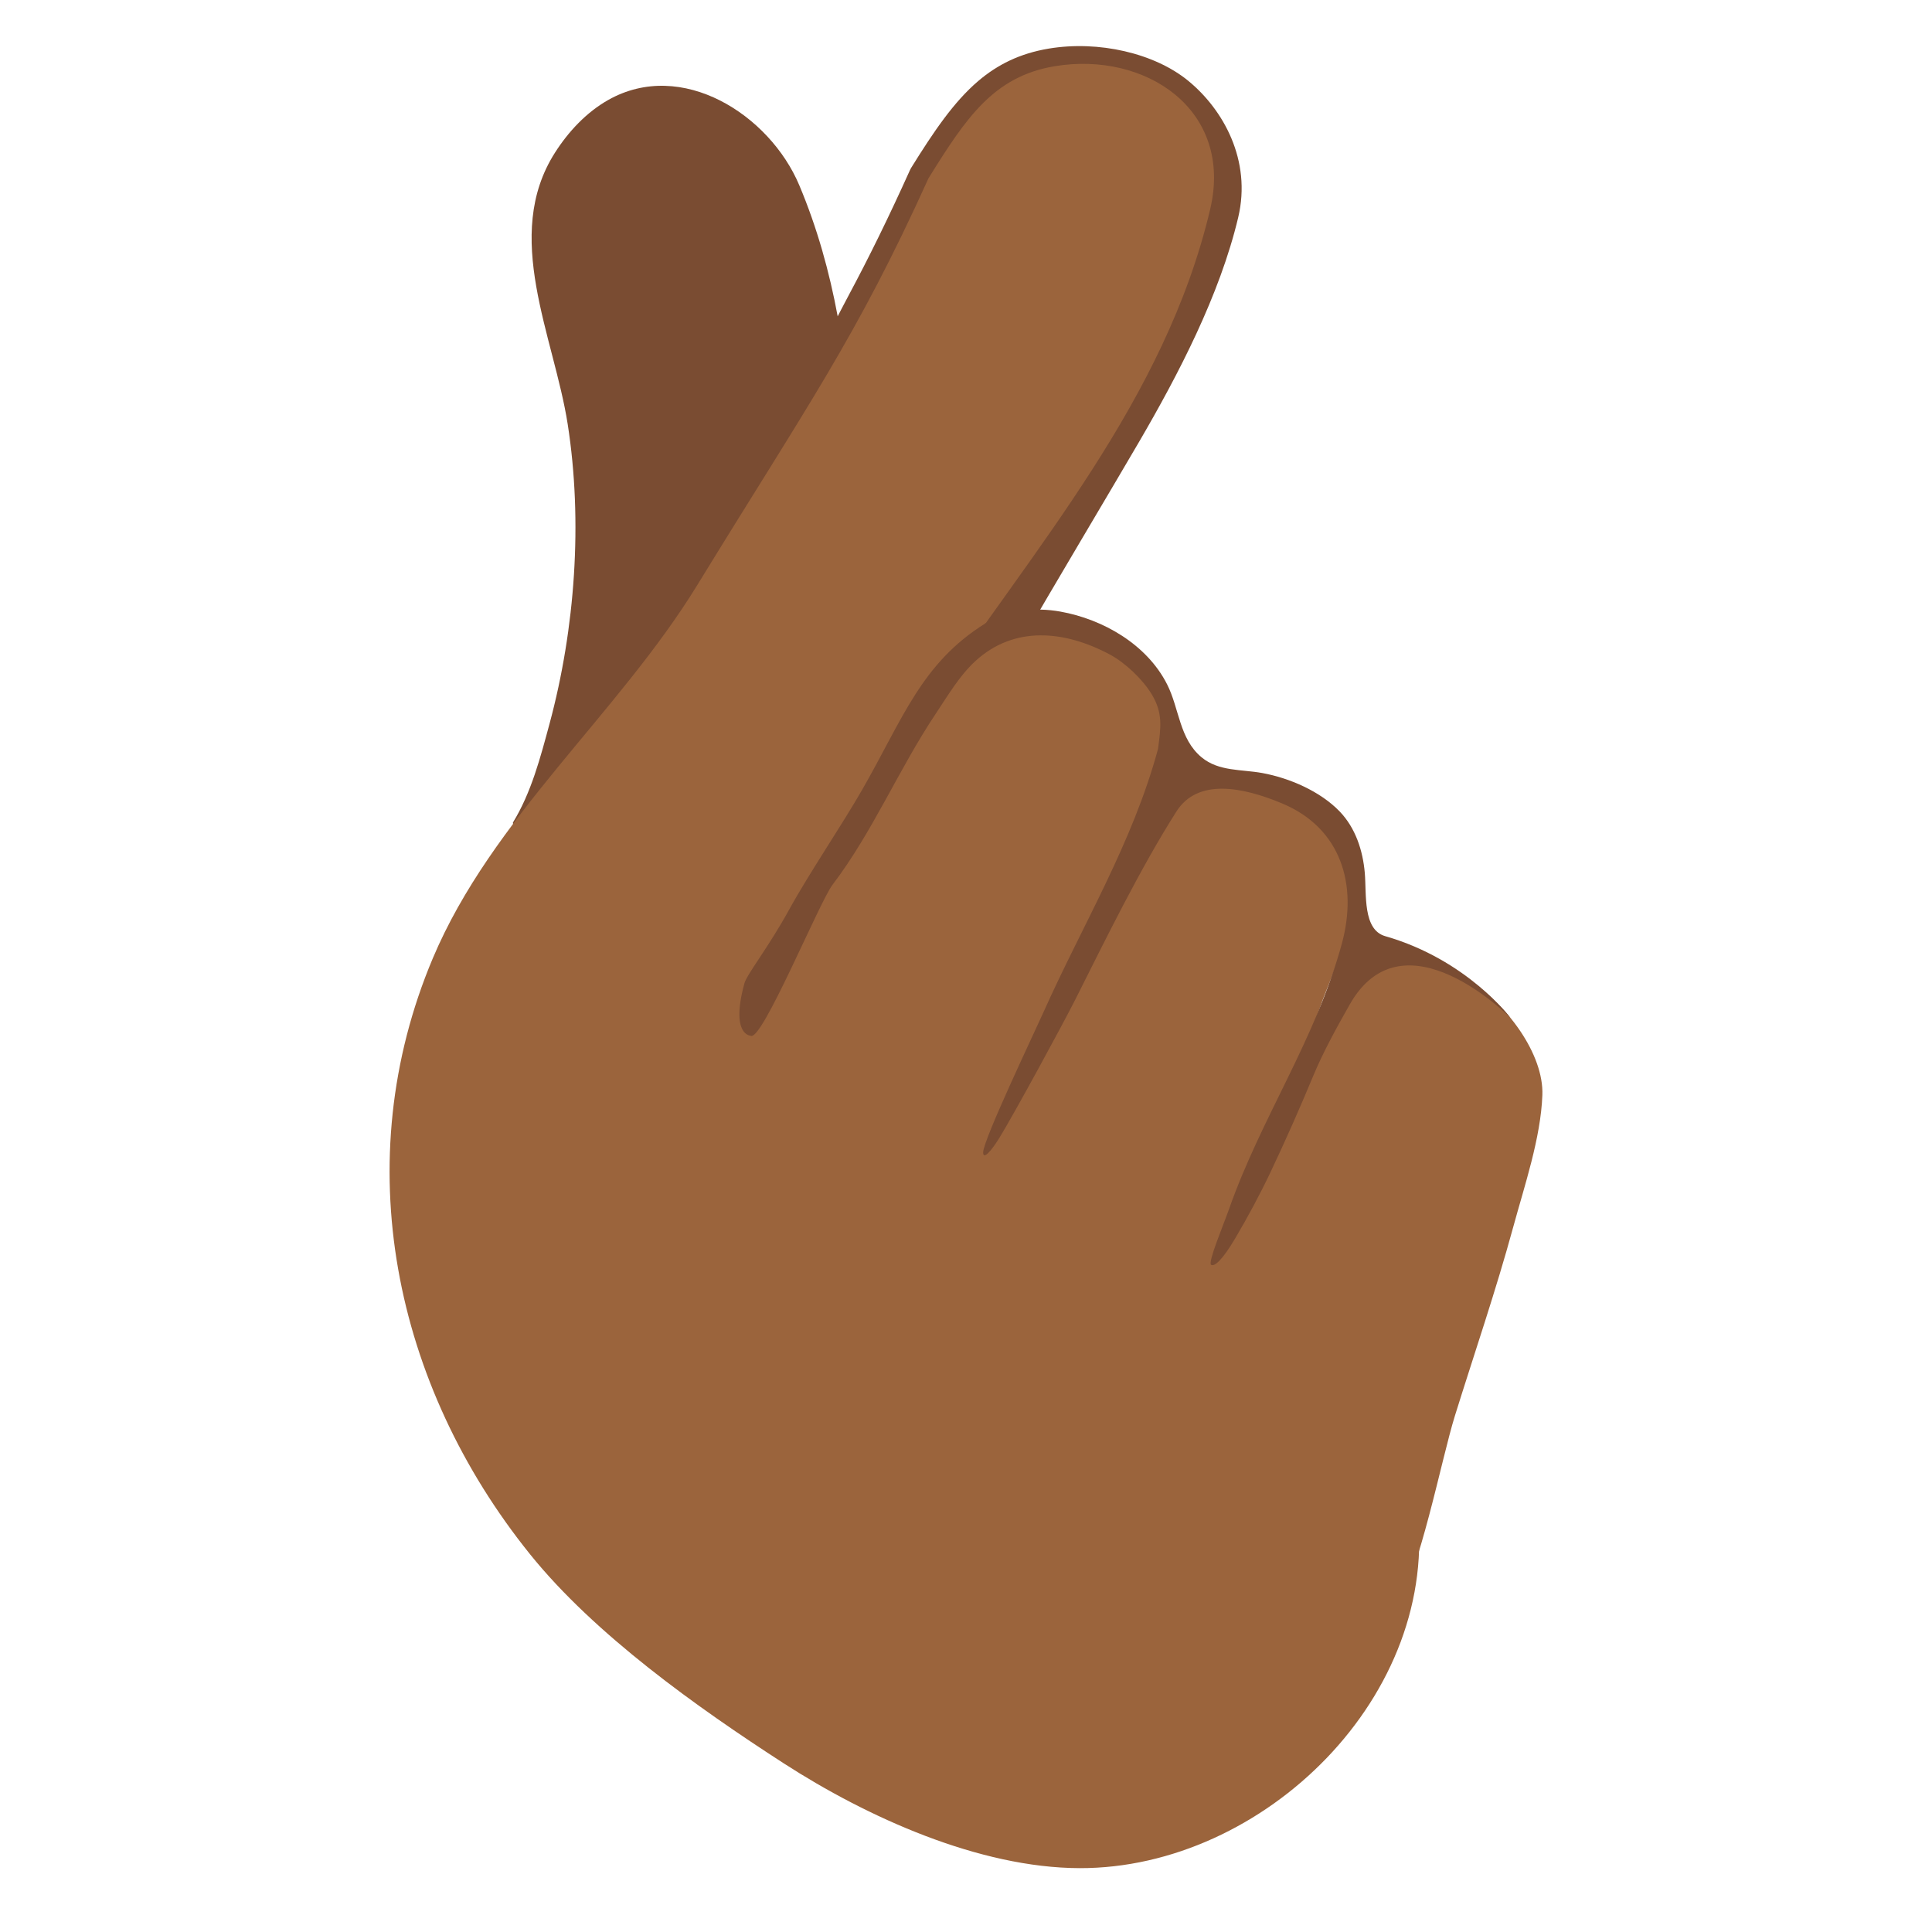
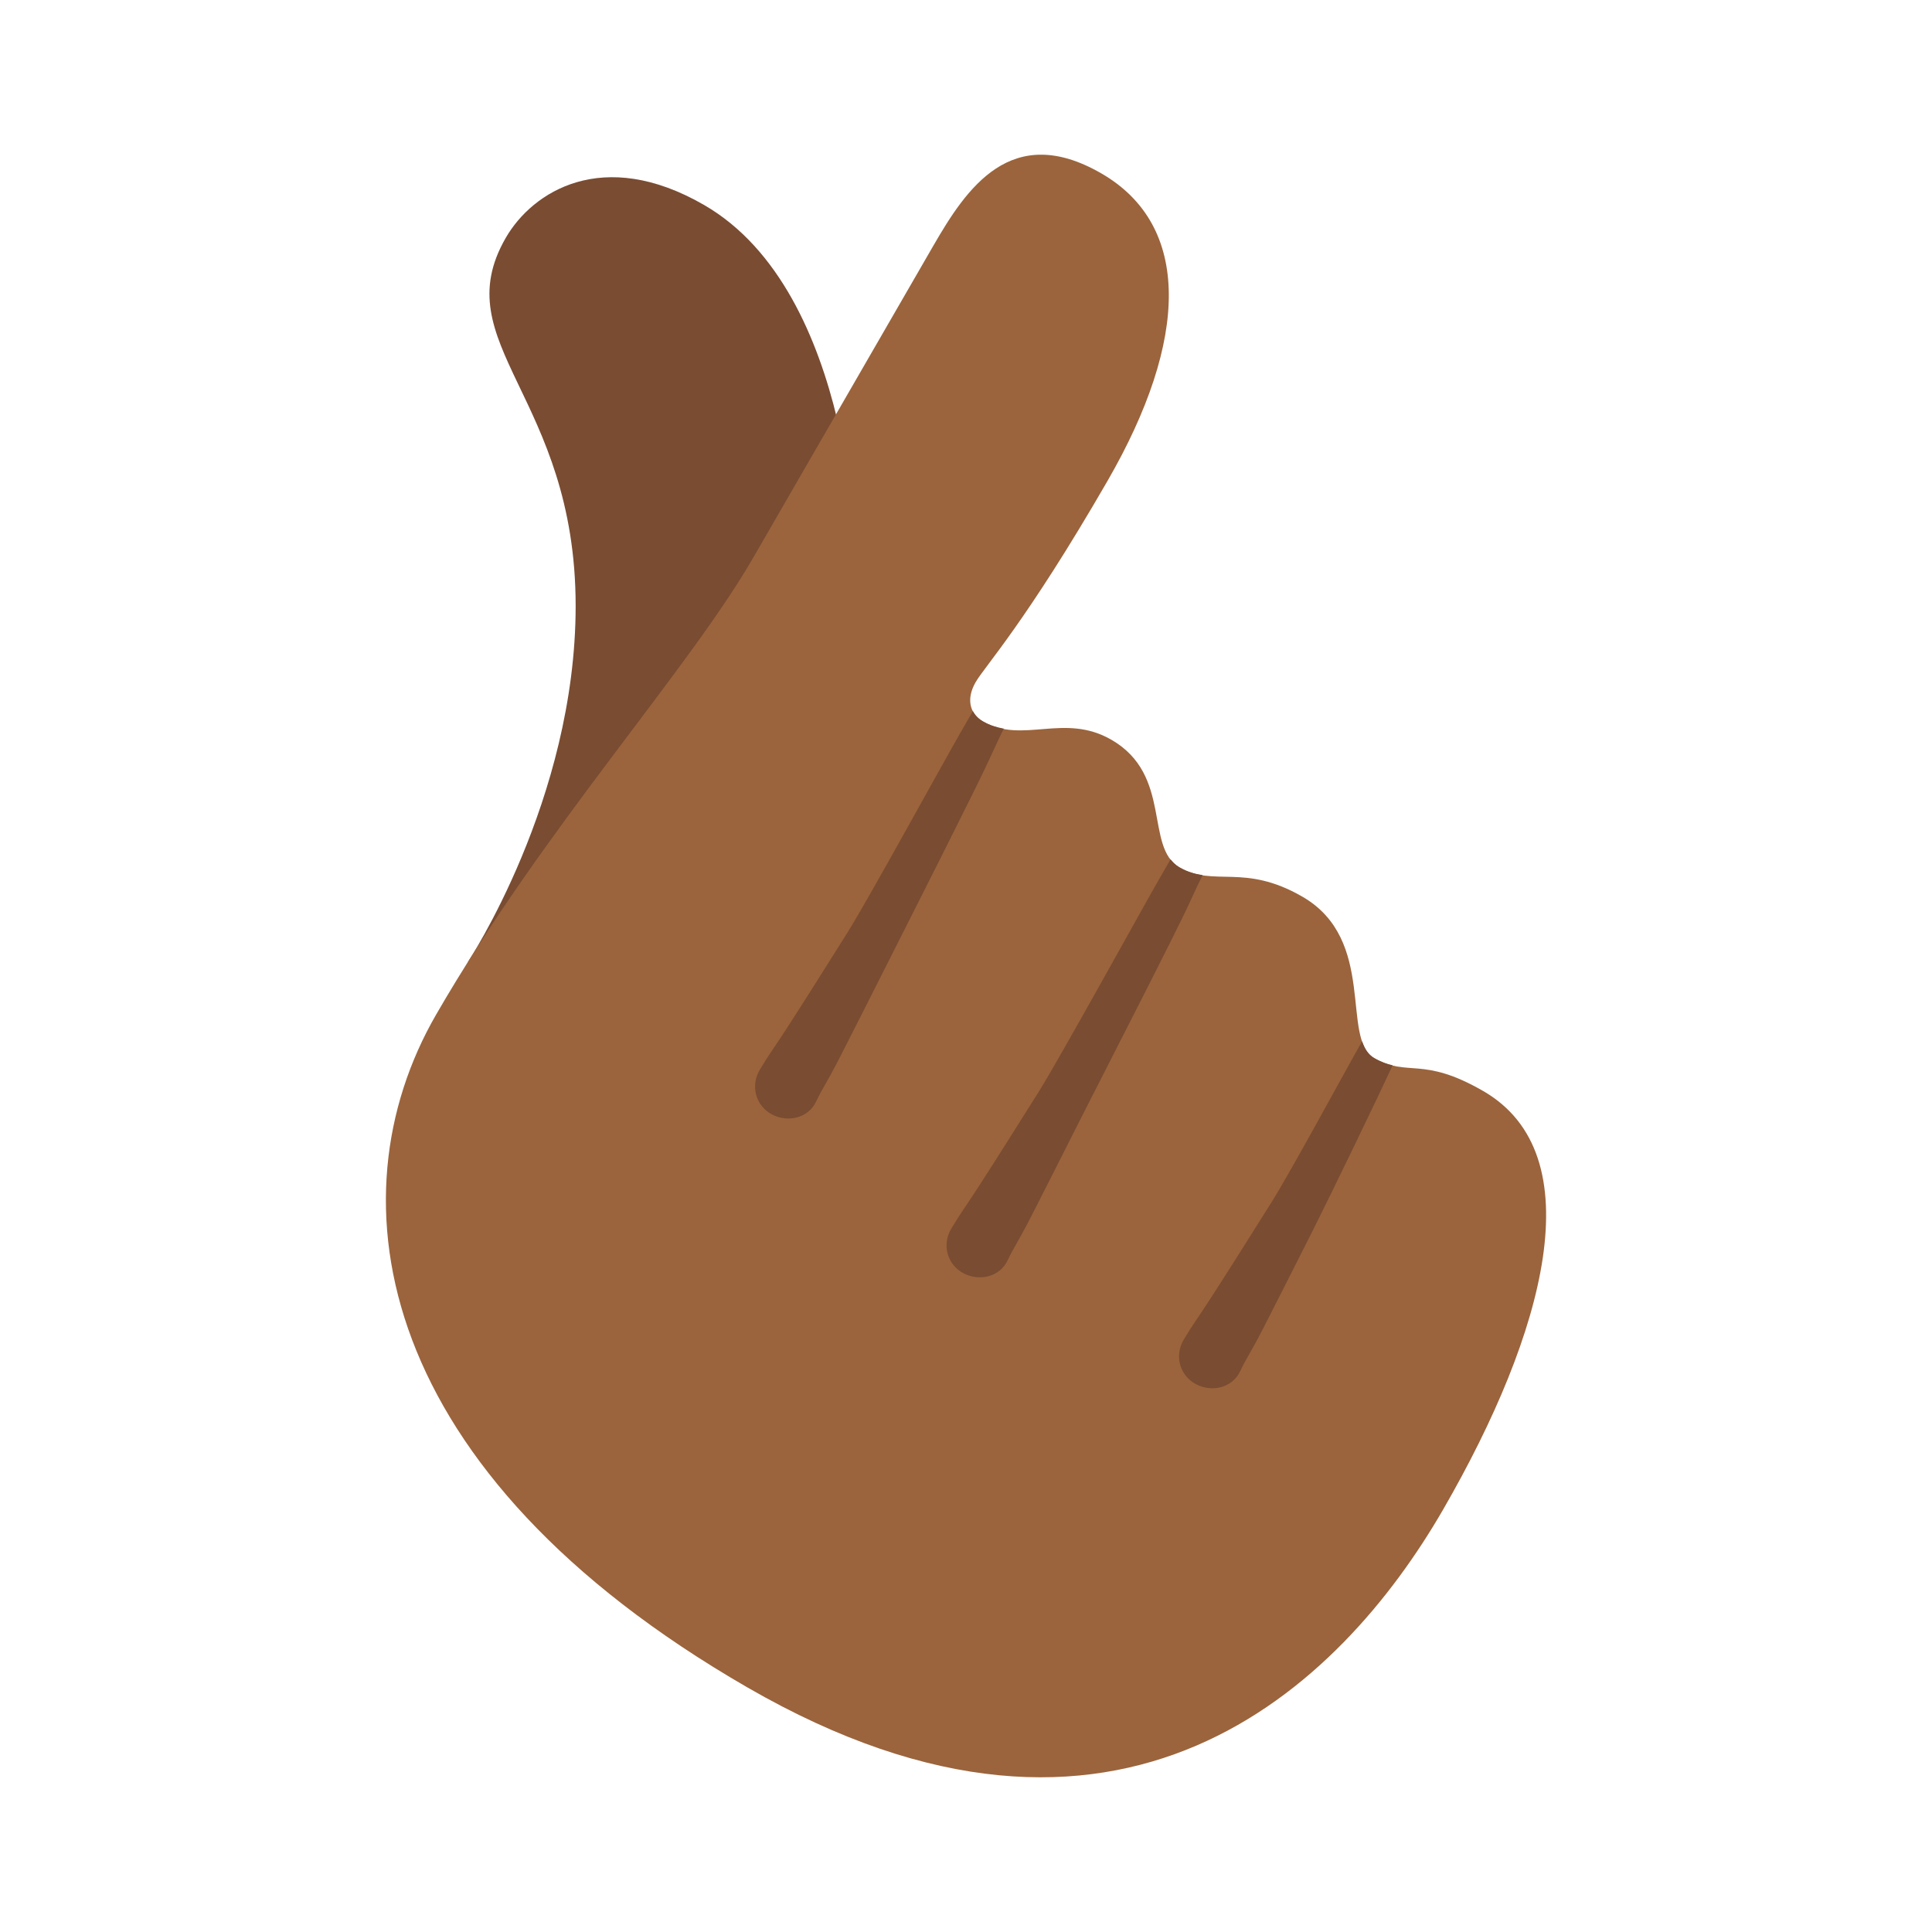
- <svg xmlns="http://www.w3.org/2000/svg" width="128px" height="128px" version="1.1" xml:space="preserve" style="fill-rule:evenodd;clip-rule:evenodd;stroke-linejoin:round;stroke-miterlimit:2;" id="svg35">
-   <g transform="matrix(1.31332,0,0,1.31332,-13.155,-18.3935)" id="g4">
-     <path d="M35.891,55.501C36.818,53.995 37.285,52.197 37.742,50.504C39.031,45.717 39.422,40.314 38.655,35.403C37.96,30.959 35.334,25.903 38.016,21.702C38.691,20.644 39.598,19.672 40.695,19.051C44.415,16.945 48.843,19.801 50.337,23.349C52.136,27.621 52.816,32.233 53.014,36.828C53.136,39.655 53.397,42.417 52.678,45.188C50.725,52.721 43.858,59.62 36.805,62.655" style="fill:url(#_Linear1);" id="path2" />
+ <svg xmlns="http://www.w3.org/2000/svg" xmlns:xlink="http://www.w3.org/1999/xlink" width="128" height="128" style="enable-background:new 0 0 128 128;" version="1.1" id="svg4">
+   <defs id="defs4">
+     <clipPath id="SVGID_2_-3">
+       <use style="overflow:visible" xlink:href="#SVGID_1_-6" id="use1-9" />
+     </clipPath>
+     <path id="SVGID_1_-6" d="M 54.92,102.44 C 45.3,92.51 44.21,91.5 41.51,83.86 38.92,76.52 30.38,62.41 27.98,58.23 c -2.02,-3.52 -2.62,-6.34 -1.12,-9.6 0.98,-2.14 3.36,-4.84 7.08,-4.91 2.43,-0.05 5.84,0.42 10.62,7.11 0.53,0.74 1.69,0.47 1.83,-0.42 0.05,-0.33 0.1,-0.72 0.13,-1.2 0.25,-3.51 0,-30.58 0.75,-37.35 0.75,-6.77 1.94,-7.86 4.36,-9.25 1.76,-1.01 6.22,-0.92 8.48,1.34 2.38,2.38 2.47,10.43 2.95,40.23 0,4.26 0.98,5.22 3.05,3.84 1.47,-0.98 5.12,-1.28 7.23,-0.08 1.87,1.07 3.09,2.14 4.86,1.72 2.44,-0.59 6.78,-0.95 9.25,1.32 1.45,1.33 3.19,1.83 5.7,1.78 2.51,-0.05 8.26,1.23 8.27,8.99 0.01,9.36 1.63,18.39 -0.68,26.36 -1.3,4.49 -2.73,8.71 -2.73,13.43 0,3.89 0.31,7.86 0.31,12.37 0,6.35 -0.91,10.24 -8.18,11.24 -7.27,1 -22.81,1.25 -28.32,0 -5.51,-1.25 -5.18,-4.28 -5.18,-7.51 0,-6.63 0.63,-12.78 -1.72,-15.2 z" />
+     <defs id="defs8">
+       <path id="path8" d="M 54.92,102.44 C 45.3,92.51 44.21,91.5 41.51,83.86 38.92,76.52 30.38,62.41 27.98,58.23 c -2.02,-3.52 -2.62,-6.34 -1.12,-9.6 0.98,-2.14 3.36,-4.84 7.08,-4.91 2.43,-0.05 5.84,0.42 10.62,7.11 0.53,0.74 1.69,0.47 1.83,-0.42 0.05,-0.33 0.1,-0.72 0.13,-1.2 0.25,-3.51 0,-30.58 0.75,-37.35 0.75,-6.77 1.94,-7.86 4.36,-9.25 1.76,-1.01 6.22,-0.92 8.48,1.34 2.38,2.38 2.47,10.43 2.95,40.23 0,4.26 0.98,5.22 3.05,3.84 1.47,-0.98 5.12,-1.28 7.23,-0.08 1.87,1.07 3.09,2.14 4.86,1.72 2.44,-0.59 6.78,-0.95 9.25,1.32 1.45,1.33 3.19,1.83 5.7,1.78 2.51,-0.05 8.26,1.23 8.27,8.99 0.01,9.36 1.63,18.39 -0.68,26.36 -1.3,4.49 -2.73,8.71 -2.73,13.43 0,3.89 0.31,7.86 0.31,12.37 0,6.35 -0.91,10.24 -8.18,11.24 -7.27,1 -22.81,1.25 -28.32,0 -5.51,-1.25 -5.18,-4.28 -5.18,-7.51 0,-6.63 0.63,-12.78 -1.72,-15.2 z" />
+     </defs>
+     <clipPath id="clipPath8">
+       <use style="overflow:visible" xlink:href="#SVGID_1_" id="use8" />
+     </clipPath>
+     <clipPath id="SVGID_2_-9">
+       <use style="overflow:visible" xlink:href="#SVGID_1_-2" id="use1-99" />
+     </clipPath>
+     <path id="SVGID_1_-2" d="M 54.92,102.44 C 45.3,92.51 44.21,91.5 41.51,83.86 38.92,76.52 30.38,62.41 27.98,58.23 c -2.02,-3.52 -2.62,-6.34 -1.12,-9.6 0.98,-2.14 3.36,-4.84 7.08,-4.91 2.43,-0.05 5.84,0.42 10.62,7.11 0.53,0.74 1.69,0.47 1.83,-0.42 0.05,-0.33 0.1,-0.72 0.13,-1.2 0.25,-3.51 0,-30.58 0.75,-37.35 0.75,-6.77 1.94,-7.86 4.36,-9.25 1.76,-1.01 6.22,-0.92 8.48,1.34 2.38,2.38 2.47,10.43 2.95,40.23 0,4.26 0.98,5.22 3.05,3.84 1.47,-0.98 5.12,-1.28 7.23,-0.08 1.87,1.07 3.09,2.14 4.86,1.72 2.44,-0.59 6.78,-0.95 9.25,1.32 1.45,1.33 3.19,1.83 5.7,1.78 2.51,-0.05 8.26,1.23 8.27,8.99 0.01,9.36 1.63,18.39 -0.68,26.36 -1.3,4.49 -2.73,8.71 -2.73,13.43 0,3.89 0.31,7.86 0.31,12.37 0,6.35 -0.91,10.24 -8.18,11.24 -7.27,1 -22.81,1.25 -28.32,0 -5.51,-1.25 -5.18,-4.28 -5.18,-7.51 0,-6.63 0.63,-12.78 -1.72,-15.2 z" />
+   </defs>
+   <g clip-path="url(#SVGID_2_)" id="g8" transform="rotate(32.00441,53.15648,55.71565)" />
+   <g id="g10" transform="matrix(1.233884,0,0,1.233884,-191.0673,-21.21547)" style="stroke-width:0.81">
+     <path d="M 40.677,67.738 C 48.5,48.359 42.67,42.994 41.423,38.964 c -1.049,-3.394 -1.02,-5.918 0.887,-8.414 1.248,-1.639 3.799,-3.488 6.99,-2.834 5.375,1.209 8.936,5.829 10.472,13.898" style="fill:#e48c15;fill-opacity:1;stroke-width:0.81" id="path1-5" />
+     <g id="g4" transform="rotate(32.00441,53.15648,55.71565)" style="stroke-width:0.81">
+       <path d="m 48.25,66.15 c 0,-8.277 1.166,-32.009 1.916,-38.779 0.75,-6.77 1.94,-7.86 4.36,-9.25 1.76,-1.01 6.22,-0.92 8.48,1.34 2.38,2.38 2.731,8.901 2.848,18.707 0.051,4.26 0.98,5.22 3.05,3.84 1.47,-0.98 5.12,-1.28 7.23,-0.08 1.87,1.07 3.09,2.14 4.86,1.72 2.44,-0.59 6.78,-0.95 9.25,1.32 1.45,1.33 3.19,1.83 5.7,1.78 2.51,-0.05 8.405,1.231 8.27,8.99 -0.132,7.589 -1.093,10.068 -2.054,14.233 C 101.109,74.526 97.995,92.385 75.277,92.87 52.559,93.354 48.25,75.76 48.25,66.15 Z" style="fill:#fac036;stroke-width:0.81" id="path1" />
+       <g id="g3" style="stroke-width:0.81">
+         <defs id="defs1">
+           <path id="SVGID_1_" d="M 54.92,102.44 C 45.3,92.51 44.21,91.5 41.51,83.86 38.92,76.52 30.38,62.41 27.98,58.23 c -2.02,-3.52 -2.62,-6.34 -1.12,-9.6 0.98,-2.14 3.36,-4.84 7.08,-4.91 2.43,-0.05 5.84,0.42 10.62,7.11 0.53,0.74 1.69,0.47 1.83,-0.42 0.05,-0.33 0.1,-0.72 0.13,-1.2 0.25,-3.51 0,-30.58 0.75,-37.35 0.75,-6.77 1.94,-7.86 4.36,-9.25 1.76,-1.01 6.22,-0.92 8.48,1.34 2.38,2.38 2.47,10.43 2.95,40.23 0,4.26 0.98,5.22 3.05,3.84 1.47,-0.98 5.12,-1.28 7.23,-0.08 1.87,1.07 3.09,2.14 4.86,1.72 2.44,-0.59 6.78,-0.95 9.25,1.32 1.45,1.33 3.19,1.83 5.7,1.78 2.51,-0.05 8.26,1.23 8.27,8.99 0.01,9.36 1.63,18.39 -0.68,26.36 -1.3,4.49 -2.73,8.71 -2.73,13.43 0,3.89 0.31,7.86 0.31,12.37 0,6.35 -0.91,10.24 -8.18,11.24 -7.27,1 -22.81,1.25 -28.32,0 -5.51,-1.25 -5.18,-4.28 -5.18,-7.51 0,-6.63 0.63,-12.78 -1.72,-15.2 z" />
+         </defs>
+         <clipPath id="SVGID_2_">
+           <use style="overflow:visible" xlink:href="#SVGID_1_" id="use1" />
+         </clipPath>
+         <g clip-path="url(#SVGID_2_)" id="g2" style="stroke-width:0.81" />
+       </g>
+       <path d="M 45.84,58.05" style="fill:none;stroke:#e18b25;stroke-width:3.066;stroke-linecap:round;stroke-miterlimit:10" id="path3" />
+     </g>
+     <path d="M 45.715,53.818" style="fill:none;stroke:#e18b25;stroke-width:3.066;stroke-linecap:round;stroke-miterlimit:10" id="path9" />
  </g>
-   <g transform="matrix(1.31332,0,0,1.31332,-13.155,-18.3935)" id="g10">
-     <path d="m 38.987,51.7 0.35,-0.435 c 1.015,-1.268 2.01,-2.55 2.949,-3.86 0.947,-1.321 1.817,-2.676 2.591,-4.077 1.083,-1.963 2.025,-3.669 2.904,-5.209 0.706,-1.235 1.355,-2.364 1.984,-3.433 1.166,-1.98 2.036,-3.858 3.073,-5.799 1,-1.87 1.992,-3.879 3.091,-6.317 0.015,-0.031 0.031,-0.062 0.049,-0.092 1.14,-1.834 2.153,-3.335 3.389,-4.387 0.969,-0.825 2.092,-1.389 3.554,-1.634 2.52,-0.42 5.34,0.232 7.04,1.626 1.766,1.448 3.201,4.008 2.52,6.886 -0.93,3.924 -3.029,7.942 -5.001,11.325 -2.914,4.997 -11.172,18.688 -7.55,13.634 -1.462,2.177 -5.905,5.462 -7.677,8.543 -1.179,2.05 -2.25,4.051 -2.972,5.668 l -10e-4,0.001 c 0.162,2.222 1.345,3.692 2.982,4.795 2.58,1.738 6.223,2.618 9.182,3.859 5.039,2.118 10.969,3.849 15.125,7.288 0.119,0.099 0.237,0.198 0.348,0.304 1.013,0.964 1.834,2.068 2.536,3.278 C 71.324,96.295 42.621,86.789 38.987,51.7 Z M 78.821,84.103 C 77.993,83.1 76.996,82.305 75.953,81.53 75.839,81.446 75.728,81.358 75.615,81.271 71.46,78.046 65.763,76.27 60.849,74.208 c -3.045,-1.28 -6.785,-2.216 -9.441,-4.007 -2.075,-1.4 -3.525,-3.297 -3.66,-6.165 -0.006,-0.117 0.016,-0.234 0.063,-0.341 0.736,-1.688 1.862,-3.812 3.109,-5.989 1.785,-3.117 3.816,-6.346 5.29,-8.549 3.201,-4.784 6.845,-9.359 9.735,-14.331 1.89,-3.251 3.456,-6.673 4.344,-10.442 0.514,-2.175 -0.175,-3.905 -1.509,-4.999 -1.375,-1.127 -3.391,-1.591 -5.428,-1.251 -1.145,0.19 -2.025,0.628 -2.784,1.273 -1.117,0.949 -1.982,2.317 -3.009,3.967 -1.956,4.293 -3.567,7.278 -5.504,10.487 -0.399,0.66 -0.805,1.332 -1.246,2.019 -0.602,0.939 -1.254,1.91 -1.964,2.957 -0.986,1.456 -2.093,3.04 -3.338,4.877 -0.908,1.342 -1.927,2.613 -2.983,3.876 -1.035,1.238 -2.115,2.451 -3.175,3.685 -0.121,0.141 -0.242,0.283 -0.362,0.425 10.397,44.416 35.164,46.225 39.834,32.403 z" style="fill:#7a4c32" id="path8" />
-     <path d="m 48.508,64 c 1.781,-4.068 5.862,-10.701 8.348,-14.41 5.352,-7.986 11.934,-15.397 14.209,-25.023 1.189,-5.032 -3.268,-7.984 -7.844,-7.221 -3.086,0.514 -4.478,2.618 -6.365,5.653 -3.648,8.062 -6.112,11.466 -11.664,20.522 -3.979,6.49 -10.365,11.77 -13.34,18.822 -4.332,10.271 -1.966,21.536 4.901,30.066 3.263,4.053 8.446,7.736 12.798,10.549 4.206,2.719 9.859,5.277 14.932,5.289 9.285,0.023 18.27,-8.734 17.011,-18.309 C 80.112,79.429 69.452,76.989 61.146,73.501 55.991,71.336 48.803,70.212 48.508,64 Z" style="fill:#9b643c;fill-opacity:1" id="path6" />
+   <g id="g11" transform="translate(-270.4379,-31.47664)">
+     <path d="m 39.522,65.662 c 10.163,-25.175 4.642,-34.941 4.105,-39.474 -0.451,-3.818 0.075,-6.497 2.593,-8.78 1.649,-1.5 4.727,-2.967 7.993,-1.645 5.483,2.34 6.2,9.489 6.975,21.89" style="fill:#e48c15;fill-opacity:1;stroke-width:1" id="path1-5-7" />
+     <g id="g4-5" transform="rotate(32.00441,52.50651,54.27909)">
+       <path d="M 46.58,85.129 C 46.58,76.852 46.52,18.63 47.27,11.86 48.02,5.09 49.21,4 51.63,2.61 c 1.76,-1.01 6.22,-0.92 8.48,1.34 2.38,2.38 2.47,10.43 2.95,40.23 0,4.26 0.98,5.22 3.05,3.84 1.47,-0.98 5.12,-1.28 7.23,-0.08 1.87,1.07 3.09,2.14 4.86,1.72 2.44,-0.59 6.78,-0.95 9.25,1.32 1.45,1.33 3.19,1.83 5.7,1.78 2.51,-0.05 8.26,1.23 8.27,8.99 0.01,9.36 1.38,19.23 -0.93,27.2 -1.3,4.49 -3.093,18.545 -25.811,19.03 C 51.961,108.464 46.58,94.739 46.58,85.129 Z" style="fill:#fac036" id="path1-1" />
+       <g id="g3-6">
+         <defs id="defs2">
+           <path id="path10" d="M 54.92,102.44 C 45.3,92.51 44.21,91.5 41.51,83.86 38.92,76.52 30.38,62.41 27.98,58.23 c -2.02,-3.52 -2.62,-6.34 -1.12,-9.6 0.98,-2.14 3.36,-4.84 7.08,-4.91 2.43,-0.05 5.84,0.42 10.62,7.11 0.53,0.74 1.69,0.47 1.83,-0.42 0.05,-0.33 0.1,-0.72 0.13,-1.2 0.25,-3.51 0,-30.58 0.75,-37.35 0.75,-6.77 1.94,-7.86 4.36,-9.25 1.76,-1.01 6.22,-0.92 8.48,1.34 2.38,2.38 2.47,10.43 2.95,40.23 0,4.26 0.98,5.22 3.05,3.84 1.47,-0.98 5.12,-1.28 7.23,-0.08 1.87,1.07 3.09,2.14 4.86,1.72 2.44,-0.59 6.78,-0.95 9.25,1.32 1.45,1.33 3.19,1.83 5.7,1.78 2.51,-0.05 8.26,1.23 8.27,8.99 0.01,9.36 1.63,18.39 -0.68,26.36 -1.3,4.49 -2.73,8.71 -2.73,13.43 0,3.89 0.31,7.86 0.31,12.37 0,6.35 -0.91,10.24 -8.18,11.24 -7.27,1 -22.81,1.25 -28.32,0 -5.51,-1.25 -5.18,-4.28 -5.18,-7.51 0,-6.63 0.63,-12.78 -1.72,-15.2 z" />
+         </defs>
+         <clipPath id="clipPath2">
+           <use style="overflow:visible" xlink:href="#SVGID_1_-2" id="use2" />
+         </clipPath>
+         <g clip-path="url(#SVGID_2_-9)" id="g2-3" />
+       </g>
+       <path d="M 45.84,58.05" style="fill:none;stroke:#e18b25;stroke-width:3.783;stroke-linecap:round;stroke-miterlimit:10" id="path3-9" />
+     </g>
  </g>
-   <g transform="matrix(1.31332,0,0,1.28975,-13.155,-16.6655)" id="g14">
-     <path d="M59.216,46.184C56.982,49.193 56.751,49.91 54.643,53.01C53.352,54.908 52.27,56.535 50.751,58.91C49.486,60.888 48.491,63.117 48.012,65.434C47.638,67.241 47.505,69.209 48.348,70.93C50.475,75.273 57.027,76.223 59.398,73.548C60.945,71.804 61.602,68.223 62.606,66.155C64.047,63.186 65.571,60.265 66.907,57.244C67.774,55.284 69.142,53.079 69.348,50.926C69.709,47.158 62.835,41.31 59.216,46.184Z" style="fill:#9b643c;" id="path12" />
+   <g id="g1" transform="translate(3.107157,3.386196)">
+     <path style="fill:#7a4c32;fill-opacity:1;stroke-width:4;stroke-linecap:round" d="m 53.637,34.219 c 0,0 -0.047,-18.223 -10.1,-24.027 -6.705,-3.871 -11.366,-0.887 -13.136,2.179 -4.062,7.036 4.63,10.514 4.63,24.392 0,12.845 -7.155,23.61 -7.155,23.61 z" id="path11" />
+     <path style="fill:#9b643c;fill-opacity:1;stroke-width:4;stroke-linecap:round" d="M 58.736,12.881 C 53.288,22.317 51.089,26.125 46.788,33.575 42.487,41.026 32.86,51.582 25.787,63.833 c -7.073,12.251 -4.048,30.333 20.621,44.576 24.668,14.242 39.315,-0.038 46.101,-11.793 6.787,-11.755 9.933,-23.514 2.649,-27.719 -4.056,-2.342 -4.987,-0.893 -7.223,-2.183 -2.235,-1.29 0.213,-7.824 -4.754,-10.692 -3.885,-2.243 -5.83,-0.607 -8.148,-1.945 -2.318,-1.338 -0.447,-6.108 -4.503,-8.45 -3.146,-1.816 -5.864,0.312 -8.513,-1.218 -0.911,-0.526 -1.108,-1.523 -0.486,-2.599 0.621,-1.076 3.331,-3.97 8.738,-13.335 5.407,-9.365 5.558,-16.927 -0.412,-20.374 -5.97,-3.447 -8.94,1.003 -11.12,4.779 z" id="path10-5" />
+     <path id="path3-7" style="fill:#7a4c32;stroke-width:1" d="m 63.398,44.888 c -0.464,-0.085 -0.925,-0.216 -1.383,-0.48 -0.307,-0.177 -0.524,-0.411 -0.665,-0.68 l -0.902,1.563 c -1.001,1.734 -6.042,10.936 -7.427,13.138 -1.438,2.287 -2.824,4.49 -3.911,6.172 -1.087,1.682 -1.242,1.818 -1.883,2.894 -0.639,1.076 -0.252,2.398 0.815,2.956 1.063,0.556 2.408,0.234 2.921,-0.856 0.432,-0.917 0.648,-1.125 1.561,-2.908 0.913,-1.782 2.085,-4.105 3.304,-6.523 1.172,-2.323 5.818,-11.483 6.645,-13.315 0.387,-0.859 0.68,-1.469 0.925,-1.962 z m 13.17,9.705 c -0.511,-0.078 -1.014,-0.215 -1.535,-0.516 -0.24,-0.139 -0.426,-0.323 -0.588,-0.529 l -0.784,1.358 c -1.001,1.734 -6.569,11.844 -7.954,14.046 -1.438,2.287 -2.824,4.49 -3.911,6.172 -1.087,1.682 -1.242,1.821 -1.882,2.896 -0.639,1.076 -0.253,2.395 0.814,2.953 1.063,0.556 2.408,0.234 2.921,-0.855 0.432,-0.917 0.648,-1.126 1.561,-2.908 0.913,-1.782 2.085,-4.105 3.304,-6.523 1.172,-2.323 6.345,-12.391 7.172,-14.223 0.37,-0.819 0.643,-1.388 0.882,-1.872 z m 10.568,11.009 c -1.109,1.937 -4.661,8.532 -6.024,10.7 -1.438,2.287 -2.824,4.49 -3.911,6.172 -1.087,1.682 -1.243,1.82 -1.884,2.895 -0.639,1.076 -0.251,2.396 0.816,2.954 1.063,0.556 2.408,0.234 2.921,-0.855 0.432,-0.917 0.648,-1.126 1.561,-2.908 0.913,-1.782 2.085,-4.105 3.304,-6.523 1.144,-2.269 4.262,-8.725 5.24,-10.842 -0.381,-0.091 -0.773,-0.223 -1.223,-0.483 -0.389,-0.225 -0.631,-0.615 -0.8,-1.111 z" />
  </g>
-   <g transform="matrix(1.3092,-0.103939,0.103939,1.3092,-7.58553,-0.0474744)" id="g18">
-     <path d="M60.737,46.601C58.503,49.609 58.272,50.327 56.163,53.427C54.873,55.325 53.79,56.952 52.272,59.327C51.007,61.305 50.035,63.24 49.556,65.556C49.182,67.364 47.505,69.209 48.348,70.93C50.475,75.273 58.011,74.033 60.382,71.358C61.929,69.613 62.768,67.492 63.772,65.425C65.214,62.455 66.737,59.534 68.074,56.514C68.941,54.554 70.317,52.32 70.523,50.168C70.884,46.399 64.356,41.726 60.737,46.601Z" style="fill:#9b643c;" id="path16" />
-   </g>
-   <g transform="matrix(1.32954,-0.212447,0.207993,1.30167,-2.81373,18.8317)" id="g22">
-     <path d="M61.348,46.532C59.036,49.481 58.882,50.258 56.774,53.358C55.483,55.256 54.401,56.883 52.882,59.258C51.617,61.236 50.622,63.465 50.143,65.781C49.77,67.589 47.505,69.209 48.348,70.93C50.475,75.273 57.138,79.953 59.509,77.278C61.056,75.534 62.967,70.106 63.971,68.038C65.413,65.069 66.936,62.148 68.273,59.127C69.14,57.167 70.302,54.932 70.713,52.809C71.482,48.838 65.295,41.494 61.348,46.532Z" style="fill:#9b643c;" id="path20" />
-   </g>
-   <g transform="matrix(1.31332,0,0,1.31332,-13.155,-18.3935)" id="g26">
-     <path d="M68.435,51.785C67.15,56.538 64.637,60.634 62.643,65.096C62.151,66.196 59.626,71.49 59.614,72.135C59.607,72.521 59.989,72.123 60.433,71.405C61.149,70.245 63.646,65.653 64.258,64.437C65.776,61.422 67.537,57.812 69.366,54.939C70.433,53.264 72.68,53.692 74.698,54.537C77.678,55.785 78.523,58.643 77.704,61.626C76.363,66.507 73.65,70.354 72.014,75.009C71.743,75.78 70.933,77.702 71.113,77.811C71.29,77.918 71.699,77.541 72.317,76.495C72.973,75.385 73.578,74.261 74.129,73.097C74.878,71.516 75.589,69.908 76.26,68.292C76.774,67.057 77.439,65.856 78.106,64.678C80.823,59.883 86.211,65.349 86.211,65.349C86.211,65.349 84.034,62.419 79.9,61.233C78.755,60.905 78.959,59.129 78.866,58.045C78.769,56.914 78.399,55.772 77.597,54.939C76.612,53.919 75.065,53.254 73.695,53.002C72.648,52.81 71.504,52.929 70.638,52.214C69.501,51.275 69.514,49.748 68.89,48.522C67.873,46.52 65.676,45.247 63.508,44.858C62.227,44.627 60.806,44.782 59.746,45.44C56.496,47.455 55.571,50.256 53.508,53.849C52.462,55.672 50.841,58.046 49.828,59.891C48.774,61.81 47.697,63.145 47.568,63.617C46.856,66.238 47.879,66.251 47.883,66.254C48.433,66.61 51.343,59.521 52.019,58.633C54.037,55.981 55.365,52.788 57.222,50.01C57.823,49.111 58.416,48.094 59.217,47.358C61.19,45.546 63.739,45.811 66.011,47.027C66.775,47.436 67.661,48.272 68.12,49.035C68.694,49.988 68.576,50.711 68.435,51.785Z" style="fill:#7a4c32;" id="path24" />
-   </g>
-   <defs id="defs33">
-     <linearGradient id="_Linear1" x1="0" y1="0" x2="1" y2="0" gradientUnits="userSpaceOnUse" gradientTransform="matrix(1.08511,32.0531,-82.2542,2.78459,42.2219,31.9469)">
-       <stop offset="0" style="stop-color:#7a4c32;stop-opacity:1" id="stop28" />
-       <stop offset="1" style="stop-color:#7a4c32;stop-opacity:1" id="stop30" />
-     </linearGradient>
-   </defs>
</svg>
